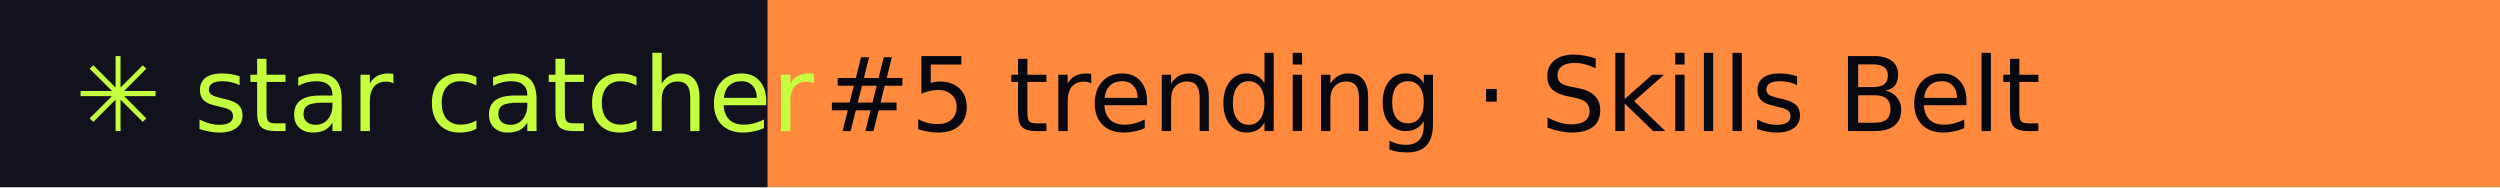
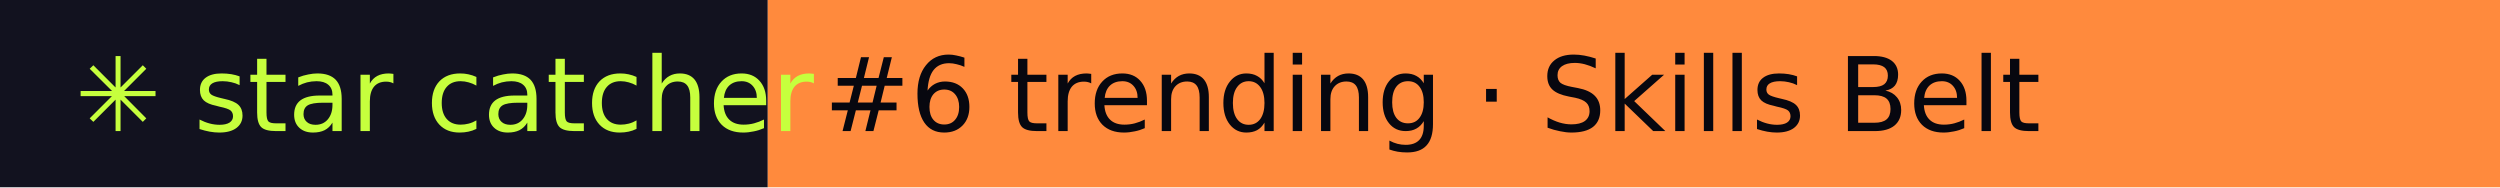
- <svg xmlns="http://www.w3.org/2000/svg" width="267" height="20" role="img" aria-label="star catcher: #5 trending · Skills Belt">
+ <svg xmlns="http://www.w3.org/2000/svg" width="267" height="20" role="img" aria-label="star catcher: #6 trending · Skills Belt">
  <rect width="82" height="20" fill="#12121F" />
  <rect x="82" width="185" height="20" fill="#FF8A3D" />
  <g font-family="Verdana,DejaVu Sans,sans-serif" font-size="11">
    <text x="8" y="14" fill="#C6FF3D">✳ star catcher</text>
-     <text x="88" y="14" fill="#07070F">#5 trending · Skills Belt</text>
+     <text x="88" y="14" fill="#07070F">#6 trending · Skills Belt</text>
  </g>
</svg>
